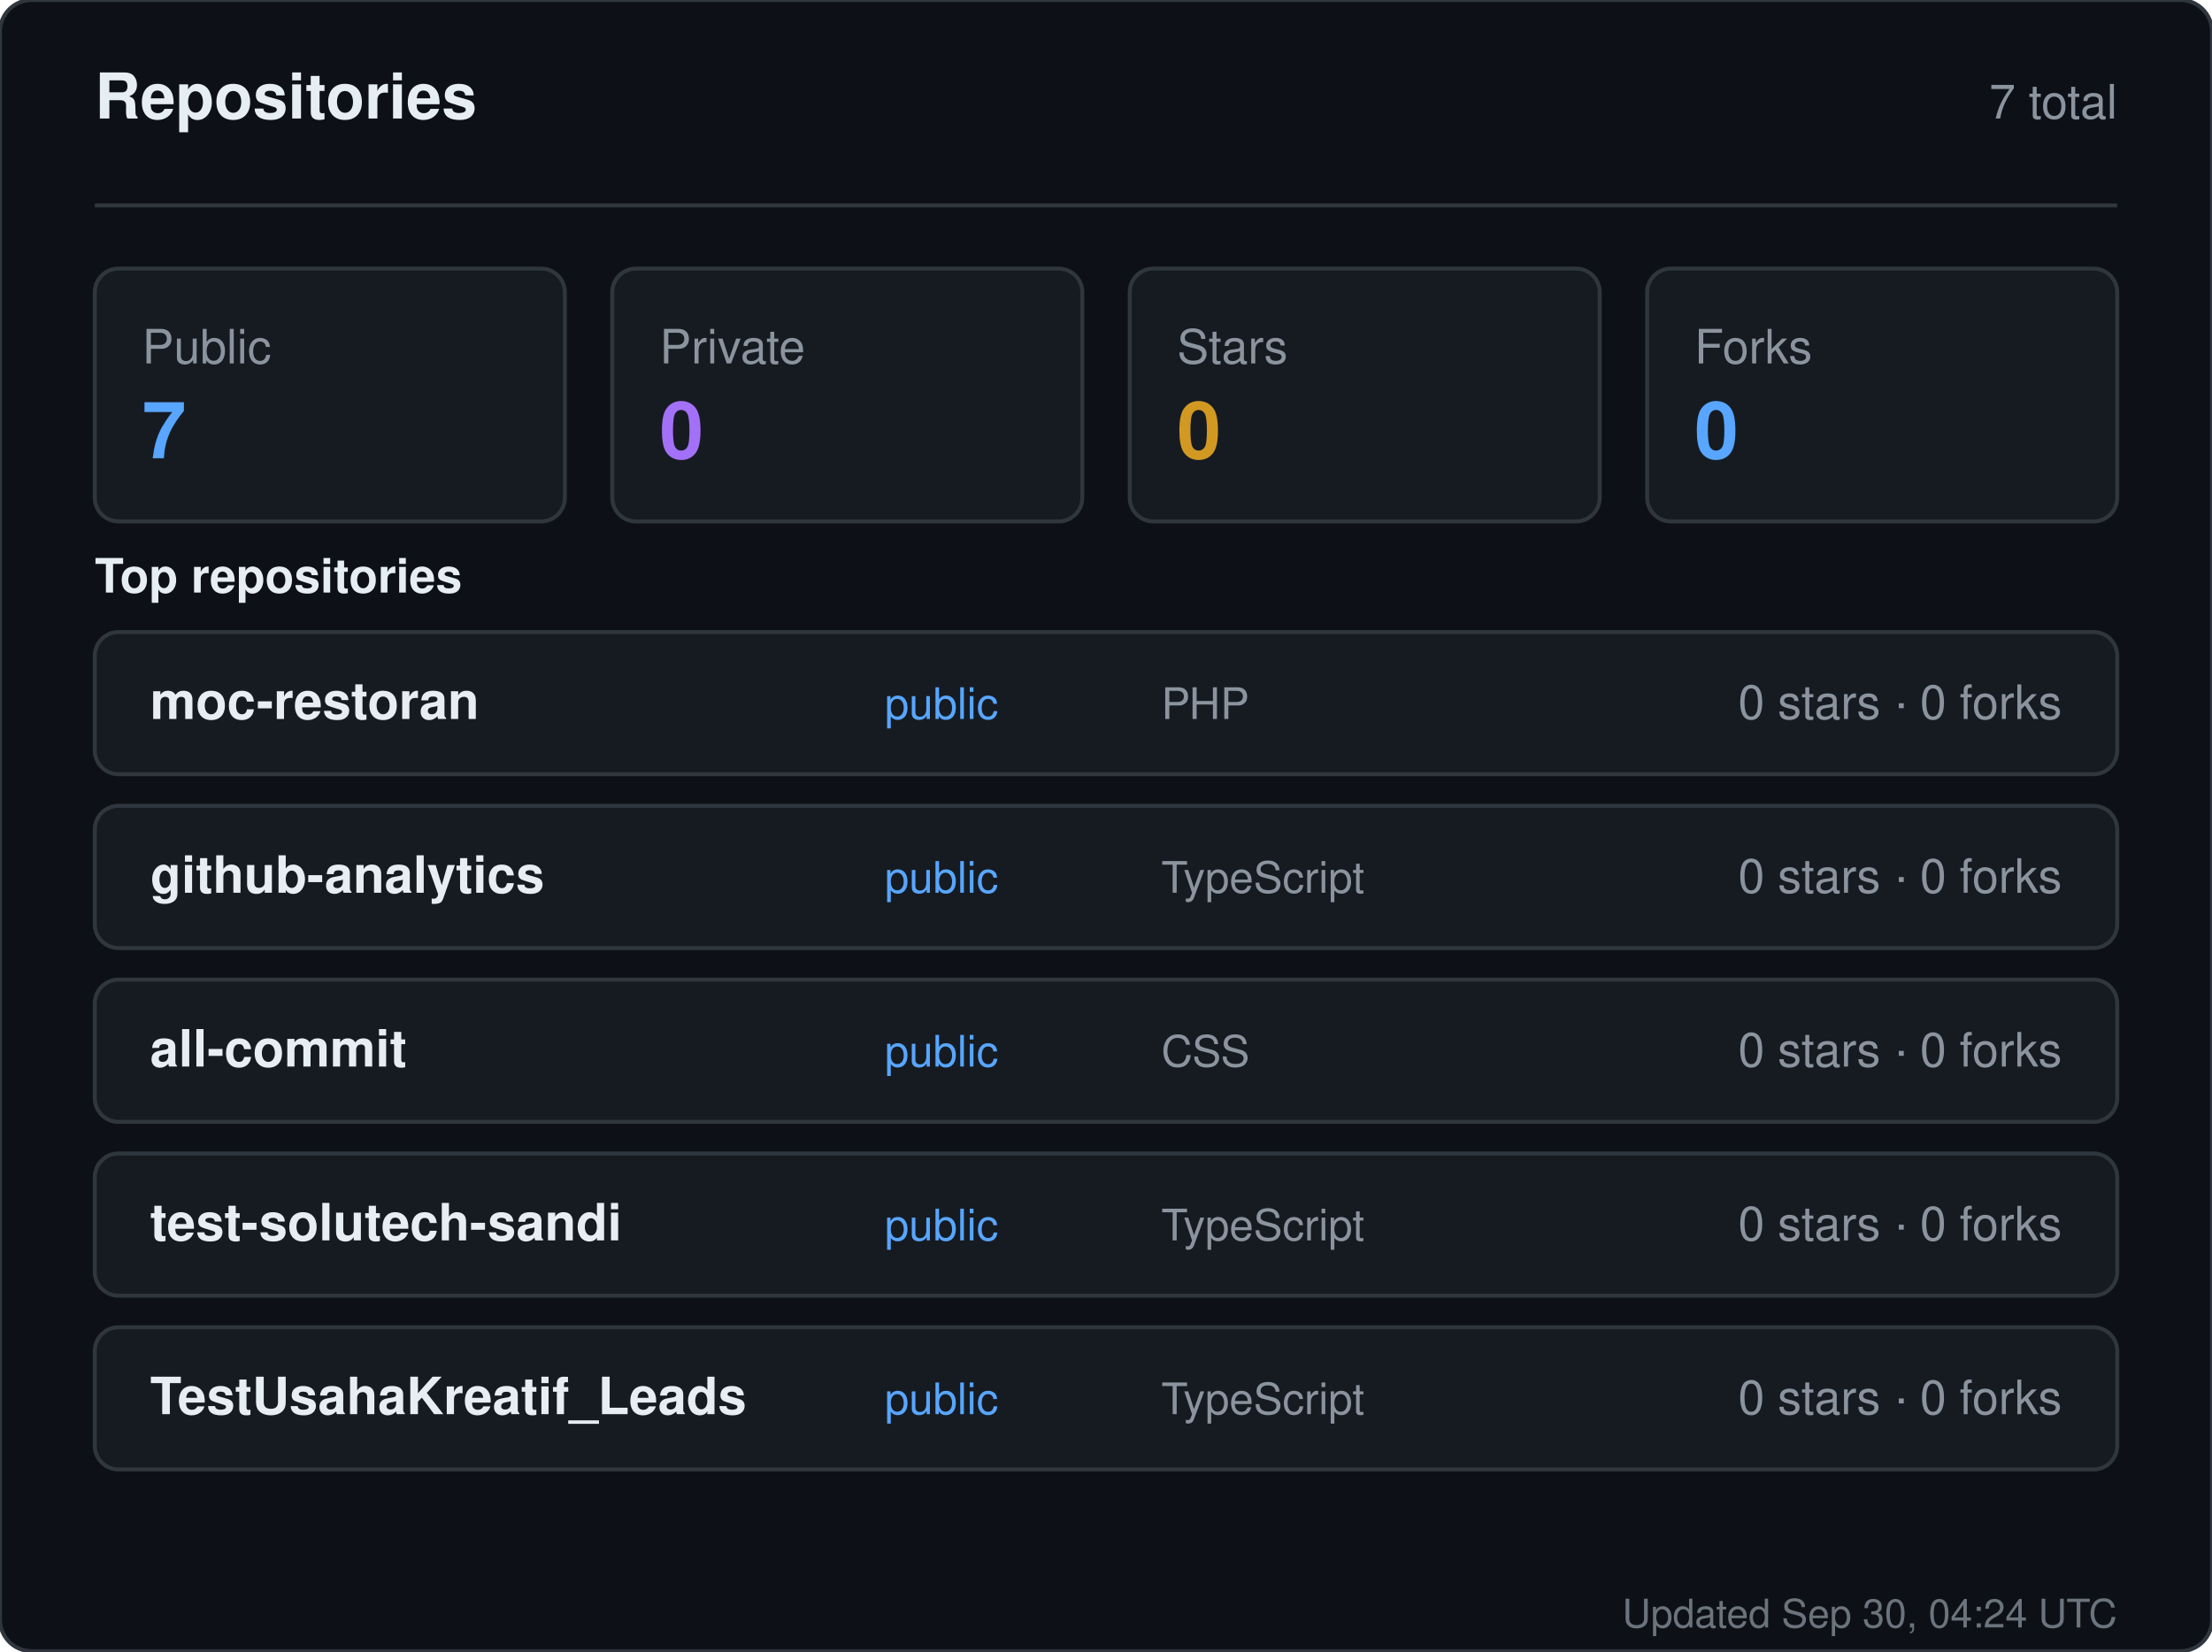
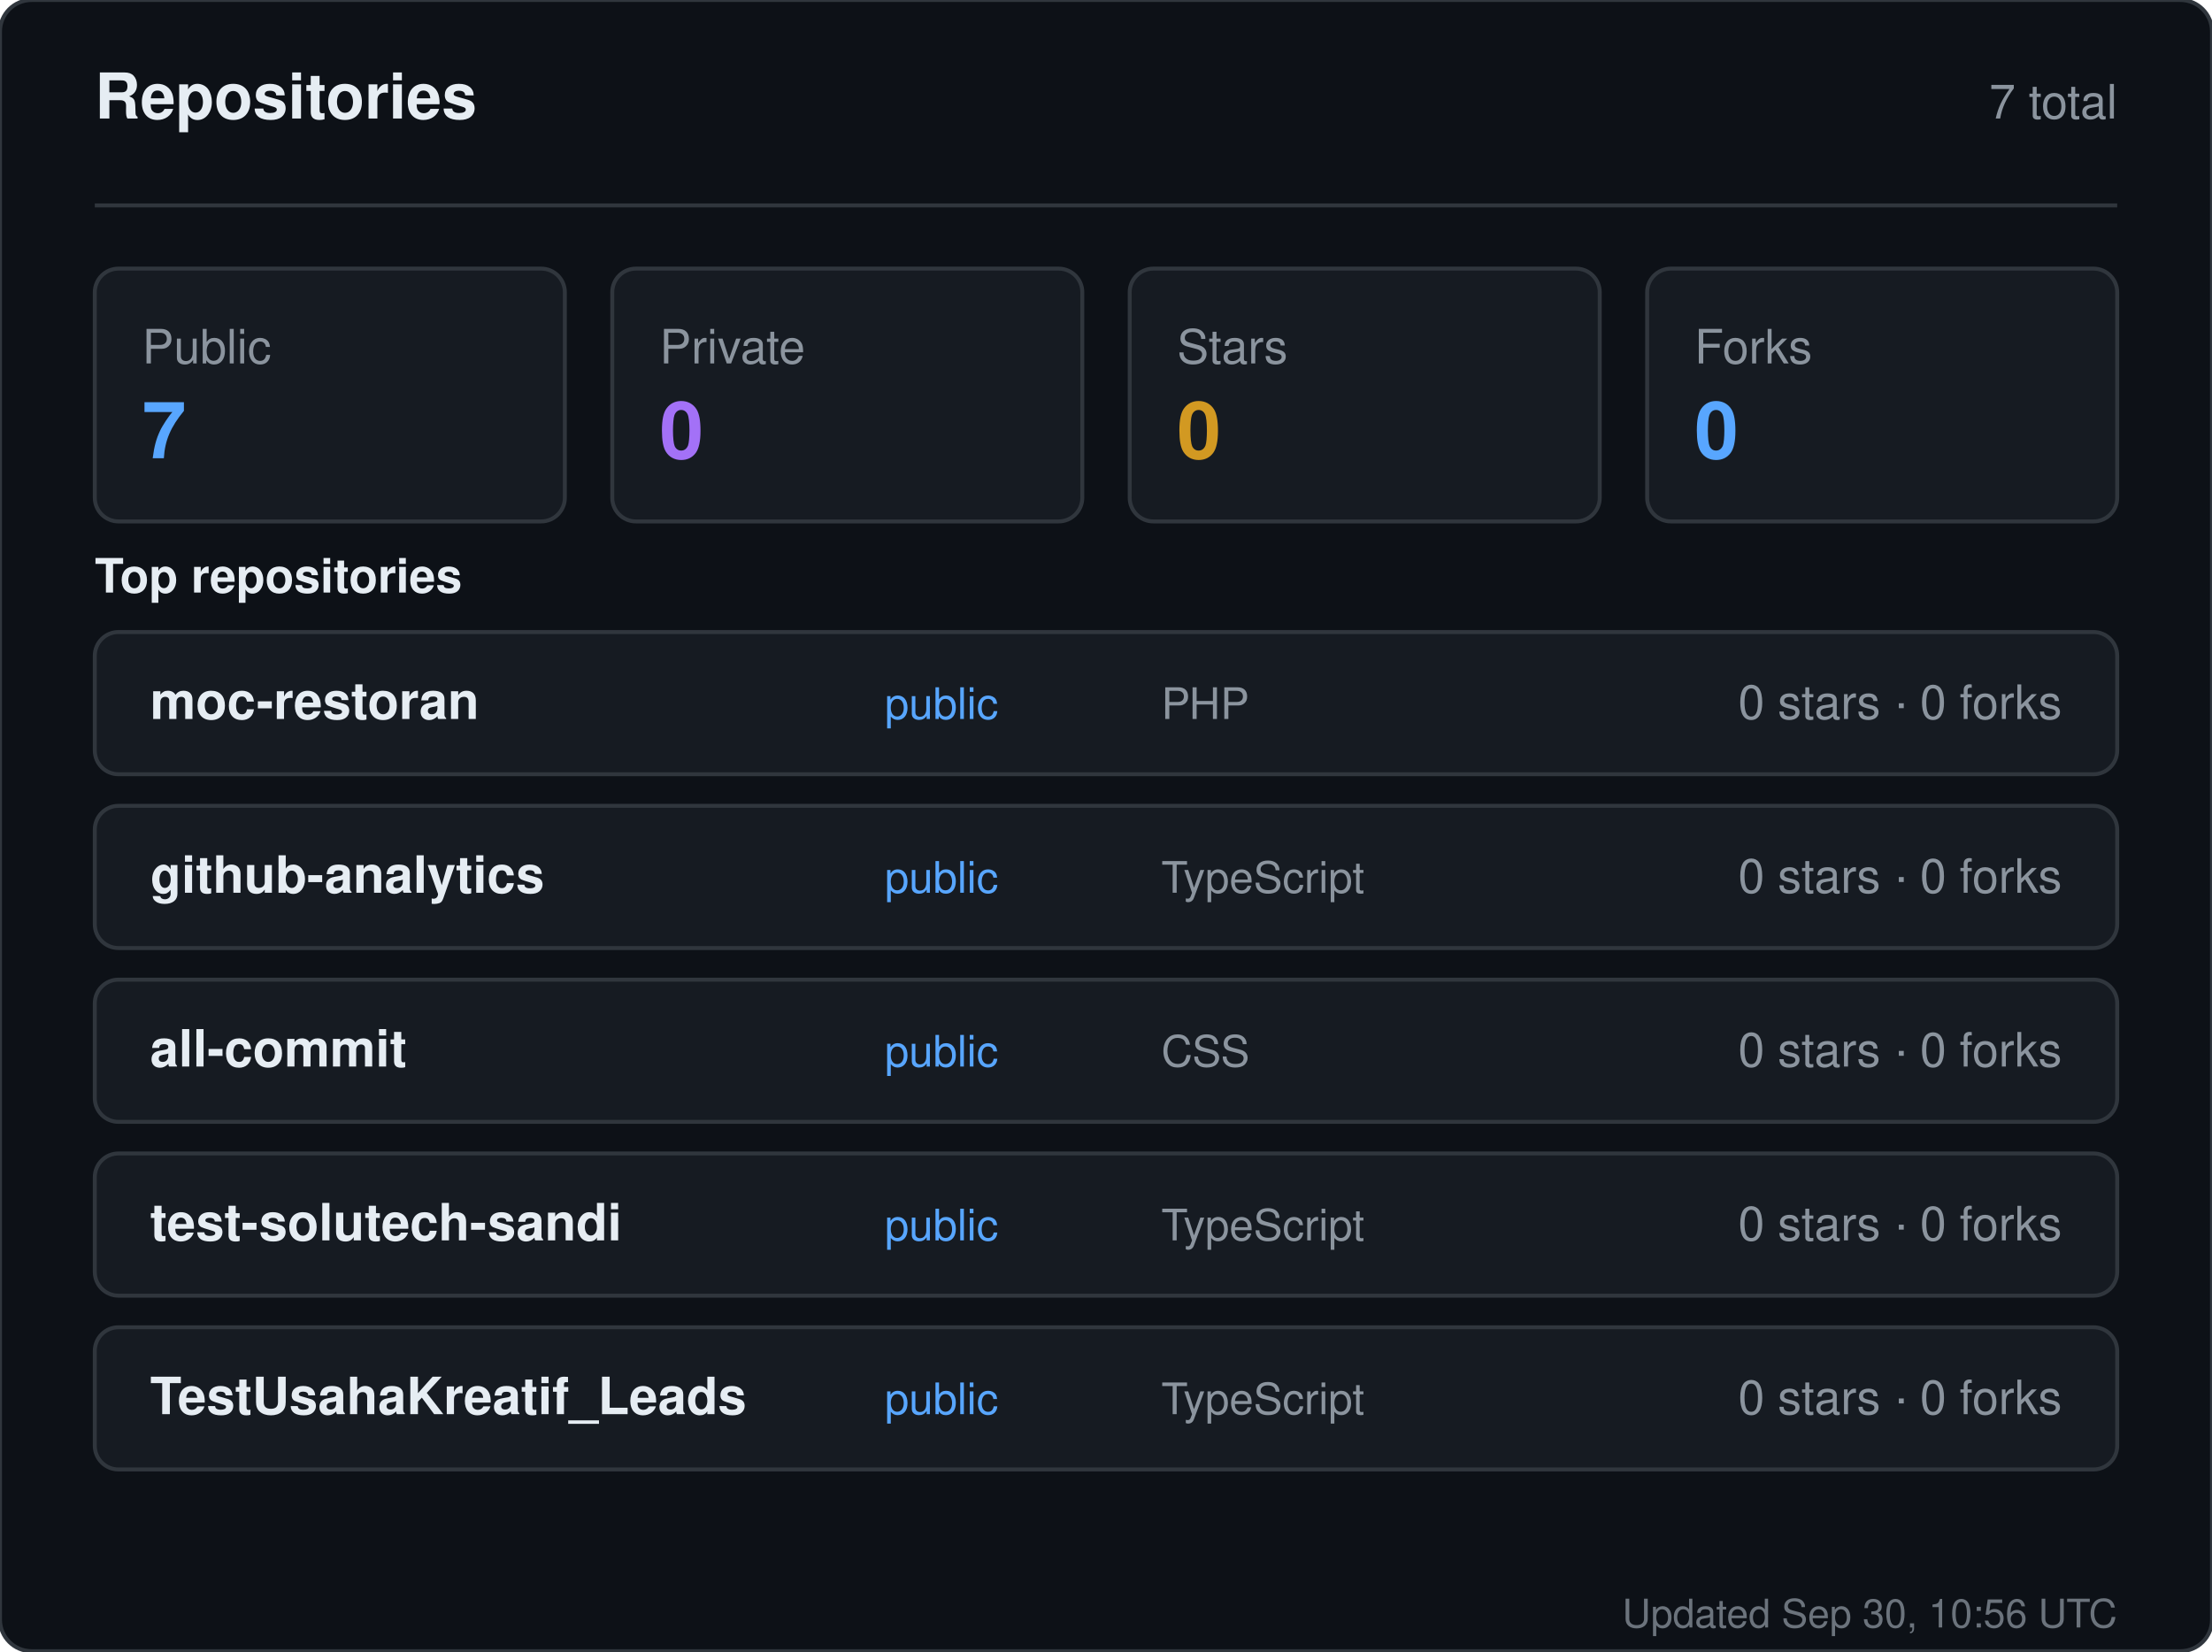
<svg xmlns="http://www.w3.org/2000/svg" width="560" height="418" viewBox="0 0 560 418" role="img" aria-label="Repositories for sandiirawan12">
  <rect width="560" height="418" rx="8" fill="#0d1117" stroke="#30363d" />
  <g font-family="-apple-system, BlinkMacSystemFont, Segoe UI, Helvetica, Arial, sans-serif">
    <text x="24" y="30" fill="#e6edf3" font-size="16" font-weight="700">Repositories</text>
    <text x="536" y="30" fill="#8b949e" font-size="12" text-anchor="end">7 total</text>
    <line x1="24" y1="52" x2="536" y2="52" stroke="#30363d" />
    <rect x="24" y="68" width="119" height="64" rx="6" fill="#161b22" stroke="#30363d" />
    <text x="36" y="92" fill="#8b949e" font-size="12">Public</text>
    <text x="36" y="116" fill="#58a6ff" font-size="20" font-weight="700">7</text>
    <rect x="155" y="68" width="119" height="64" rx="6" fill="#161b22" stroke="#30363d" />
    <text x="167" y="92" fill="#8b949e" font-size="12">Private</text>
    <text x="167" y="116" fill="#a371f7" font-size="20" font-weight="700">0</text>
    <rect x="286" y="68" width="119" height="64" rx="6" fill="#161b22" stroke="#30363d" />
    <text x="298" y="92" fill="#8b949e" font-size="12">Stars</text>
    <text x="298" y="116" fill="#d29922" font-size="20" font-weight="700">0</text>
    <rect x="417" y="68" width="119" height="64" rx="6" fill="#161b22" stroke="#30363d" />
    <text x="429" y="92" fill="#8b949e" font-size="12">Forks</text>
    <text x="429" y="116" fill="#58a6ff" font-size="20" font-weight="700">0</text>
    <text x="24" y="150" fill="#e6edf3" font-size="12" font-weight="600">Top repositories</text>
    <rect x="24" y="160" width="512" height="36" rx="6" fill="#161b22" stroke="#30363d" />
    <text x="38" y="182" fill="#e6edf3" font-size="13" font-weight="600">moc-restoran</text>
    <text x="224" y="182" fill="#58a6ff" font-size="11">public</text>
    <text x="294" y="182" fill="#8b949e" font-size="11">PHP</text>
    <text x="522" y="182" fill="#8b949e" font-size="12" text-anchor="end">0 stars · 0 forks</text>
    <rect x="24" y="204" width="512" height="36" rx="6" fill="#161b22" stroke="#30363d" />
    <text x="38" y="226" fill="#e6edf3" font-size="13" font-weight="600">github-analytics</text>
    <text x="224" y="226" fill="#58a6ff" font-size="11">public</text>
    <text x="294" y="226" fill="#8b949e" font-size="11">TypeScript</text>
    <text x="522" y="226" fill="#8b949e" font-size="12" text-anchor="end">0 stars · 0 forks</text>
    <rect x="24" y="248" width="512" height="36" rx="6" fill="#161b22" stroke="#30363d" />
    <text x="38" y="270" fill="#e6edf3" font-size="13" font-weight="600">all-commit</text>
    <text x="224" y="270" fill="#58a6ff" font-size="11">public</text>
    <text x="294" y="270" fill="#8b949e" font-size="11">CSS</text>
    <text x="522" y="270" fill="#8b949e" font-size="12" text-anchor="end">0 stars · 0 forks</text>
    <rect x="24" y="292" width="512" height="36" rx="6" fill="#161b22" stroke="#30363d" />
    <text x="38" y="314" fill="#e6edf3" font-size="13" font-weight="600">test-solutech-sandi</text>
    <text x="224" y="314" fill="#58a6ff" font-size="11">public</text>
    <text x="294" y="314" fill="#8b949e" font-size="11">TypeScript</text>
    <text x="522" y="314" fill="#8b949e" font-size="12" text-anchor="end">0 stars · 0 forks</text>
    <rect x="24" y="336" width="512" height="36" rx="6" fill="#161b22" stroke="#30363d" />
    <text x="38" y="358" fill="#e6edf3" font-size="13" font-weight="600">TestUsahaKreatif_Leads</text>
    <text x="224" y="358" fill="#58a6ff" font-size="11">public</text>
    <text x="294" y="358" fill="#8b949e" font-size="11">TypeScript</text>
    <text x="522" y="358" fill="#8b949e" font-size="12" text-anchor="end">0 stars · 0 forks</text>
-     <text x="536" y="412" fill="#8b949e" font-size="10" text-anchor="end" opacity="0.75">Updated Sep 30, 04:24 UTC</text>
+     <text x="536" y="412" fill="#8b949e" font-size="10" text-anchor="end" opacity="0.75">Updated Sep 30, 10:56 UTC</text>
  </g>
</svg>
